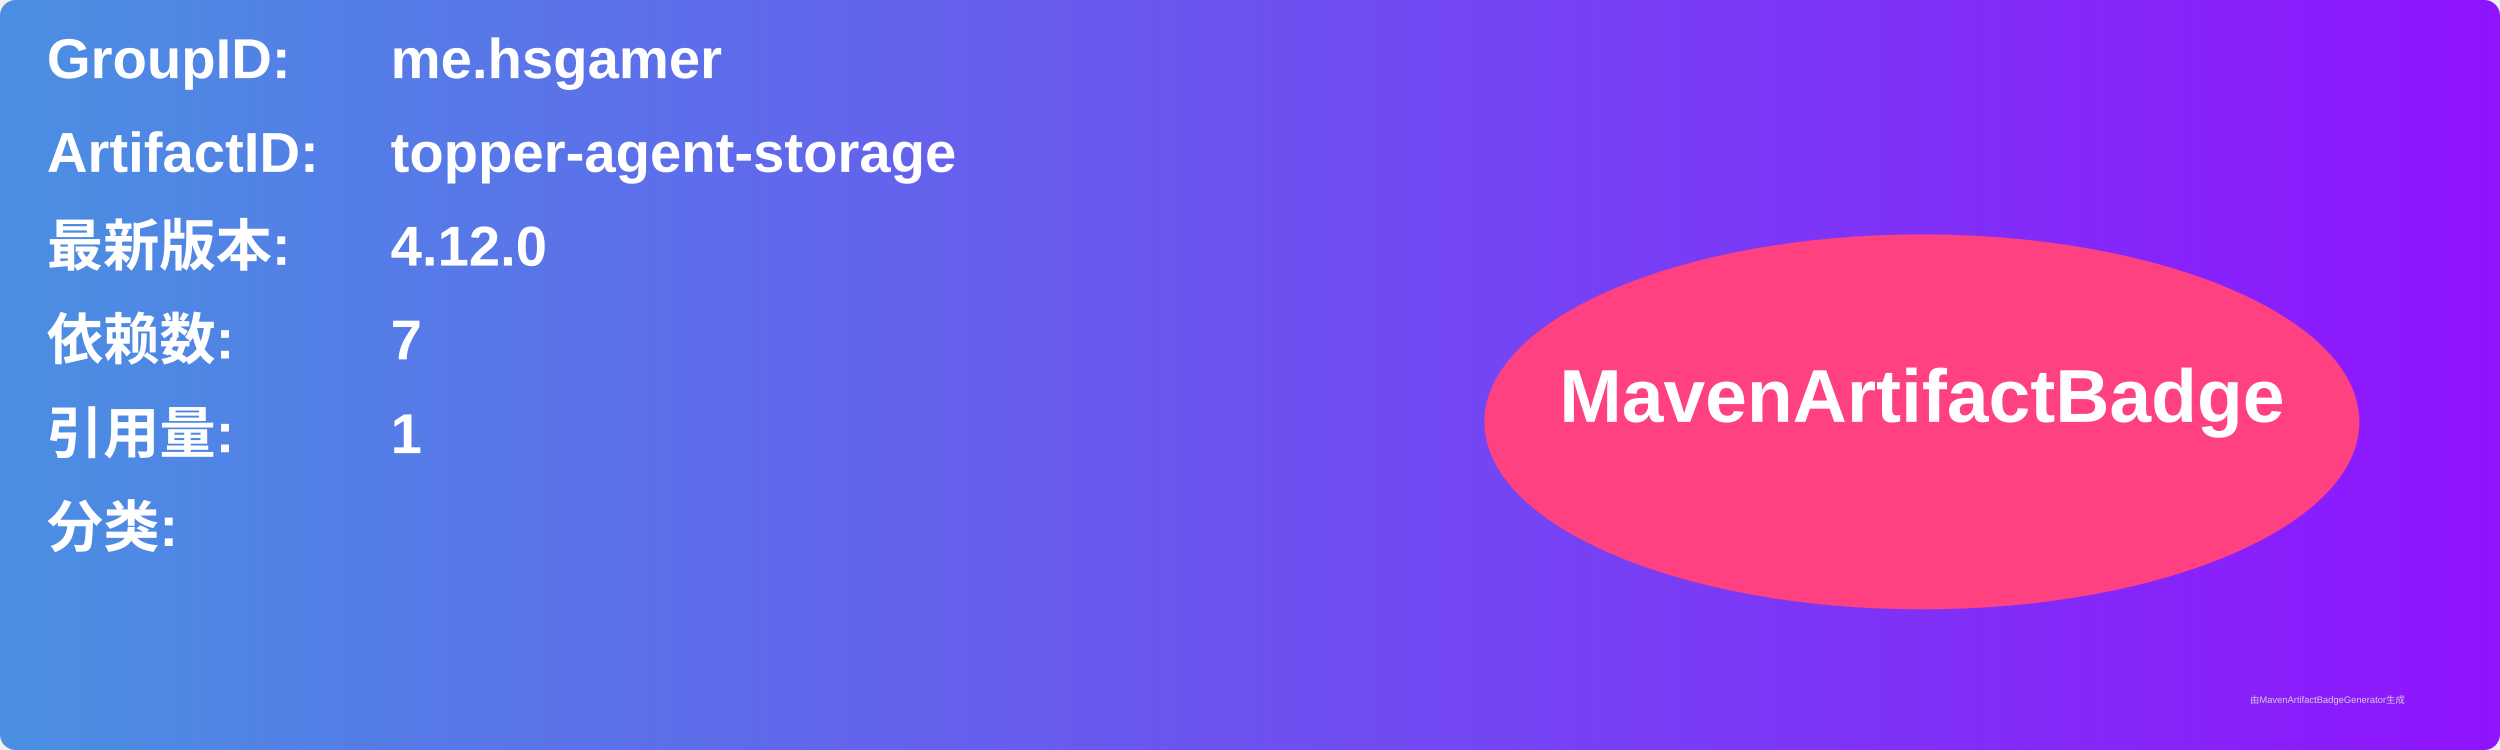
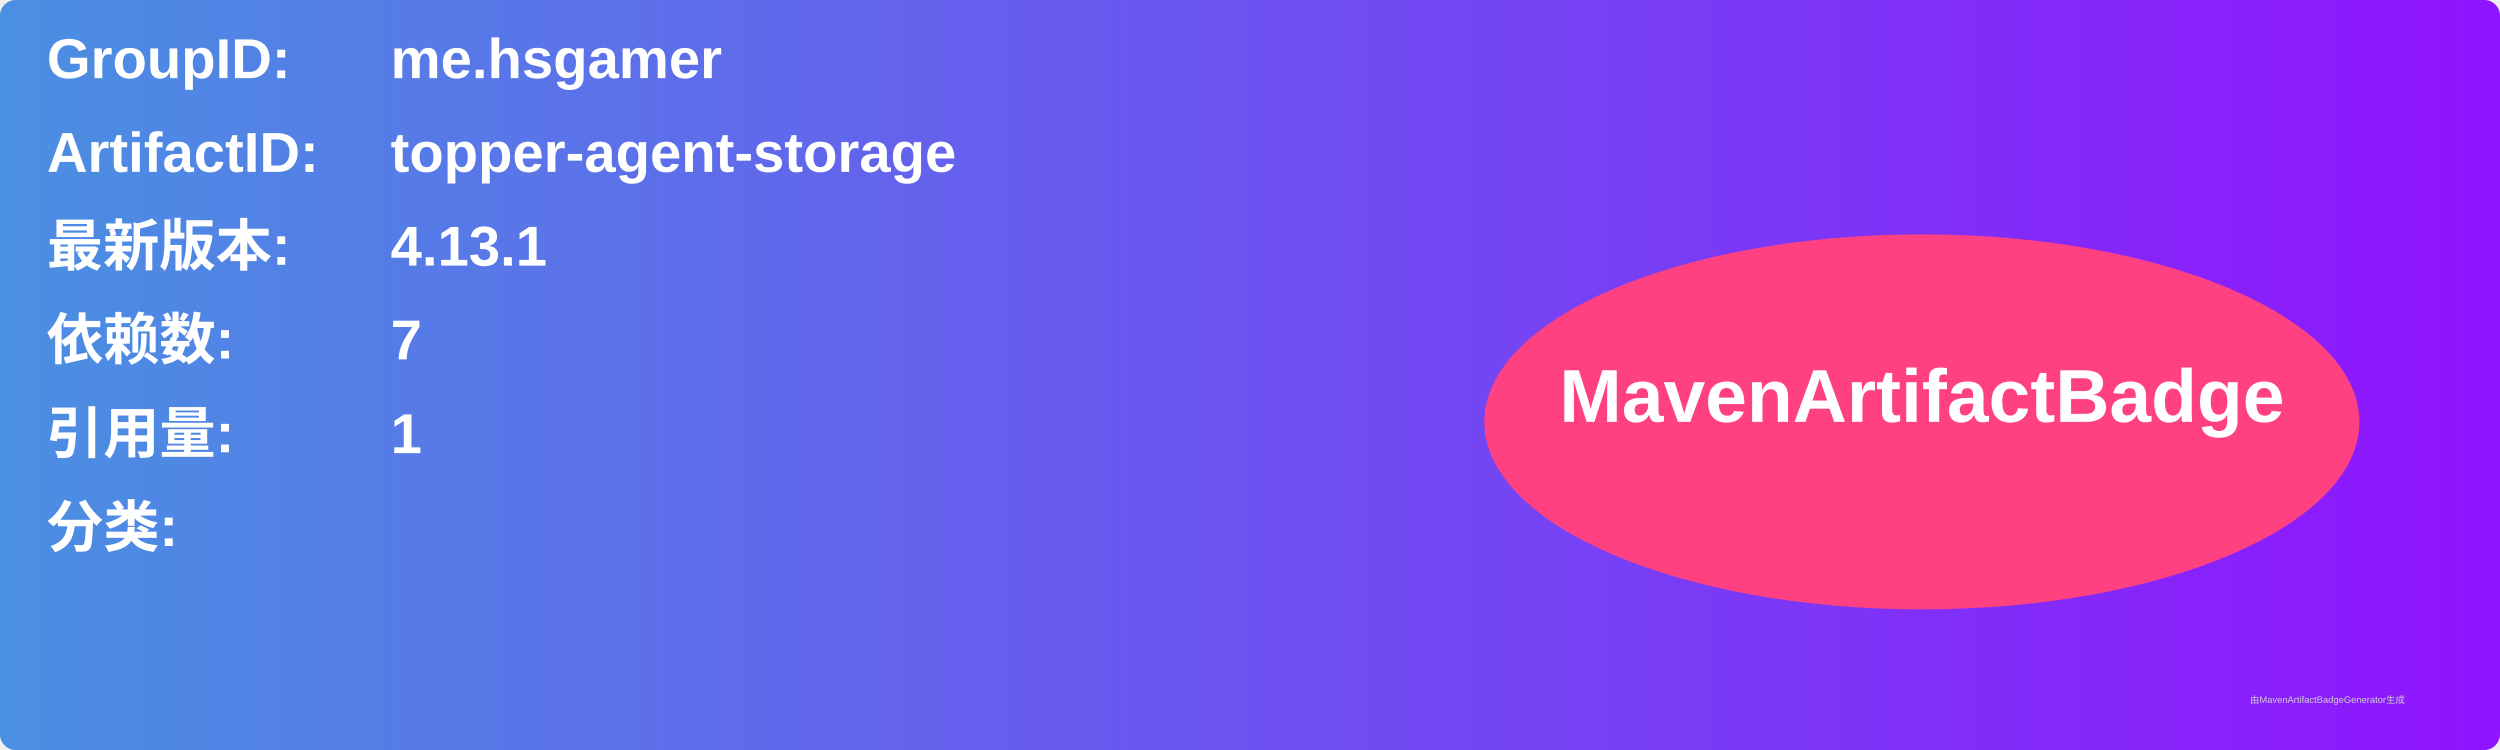
<svg xmlns="http://www.w3.org/2000/svg" width="800" height="240" viewBox="0 0 800 240">
  <linearGradient id="grad" x1="0%" y1="0%" x2="100%" y2="0%">
    <stop offset="0%" stop-color="#4a90e2" />
    <stop offset="100%" stop-color="#9013fe" />
  </linearGradient>
  <rect width="100%" height="100%" rx="5" ry="5" fill="url(#grad)" />
  <g transform="translate(15, 15)">
    <text x="0" y="10" font-family="Arial" font-size="18" fill="white" font-weight="bold" width="260">GroupID:</text>
    <text x="110" y="10" font-family="Arial" font-size="18" fill="white" font-weight="bold" width="460">me.hsgamer</text>
    <text x="0" y="40" font-family="Arial" font-size="18" fill="white" font-weight="bold" width="260">ArtifactID:</text>
    <text x="110" y="40" font-family="Arial" font-size="18" fill="white" font-weight="bold" width="460">topper-agent-storage</text>
    <text x="0" y="70" font-family="Arial" font-size="18" fill="white" font-weight="bold">最新版本:</text>
    <text x="110" y="70" font-family="Arial" font-size="18" fill="white" font-weight="bold">
-       <tspan font-weight="bold">4.12.0</tspan>
+       <tspan font-weight="bold">4.13.1</tspan>
    </text>
    <text x="0" y="100" font-family="Arial" font-size="18" fill="white" font-weight="bold">依赖数: </text>
    <text x="110" y="100" font-family="Arial" font-size="18" fill="white">
      <tspan font-weight="bold">7</tspan>
    </text>
    <text x="0" y="130" font-family="Arial" font-size="18" fill="white" font-weight="bold">引用量: </text>
    <text x="110" y="130" font-family="Arial" font-size="18" fill="white">
      <tspan font-weight="bold">1</tspan>
    </text>
    <text x="0" y="160" font-family="Arial" font-size="18" fill="white" font-weight="bold">分类:</text>
    <text x="10" y="190" font-family="Arial" font-size="10" fill="white">
      <tspan font-weight="bold" />
    </text>
    <ellipse cx="600" cy="120" rx="140" ry="60" fill="#ff4081" />
    <text x="600" y="120" text-anchor="middle" font-family="Arial" font-size="24" fill="white" font-weight="bold">MavenArtifactBadge</text>
  </g>
  <text x="720" y="225" font-family="Arial" font-size="3" fill="#d0d0d0">由MavenArtifactBadgeGenerator生成</text>
</svg>
